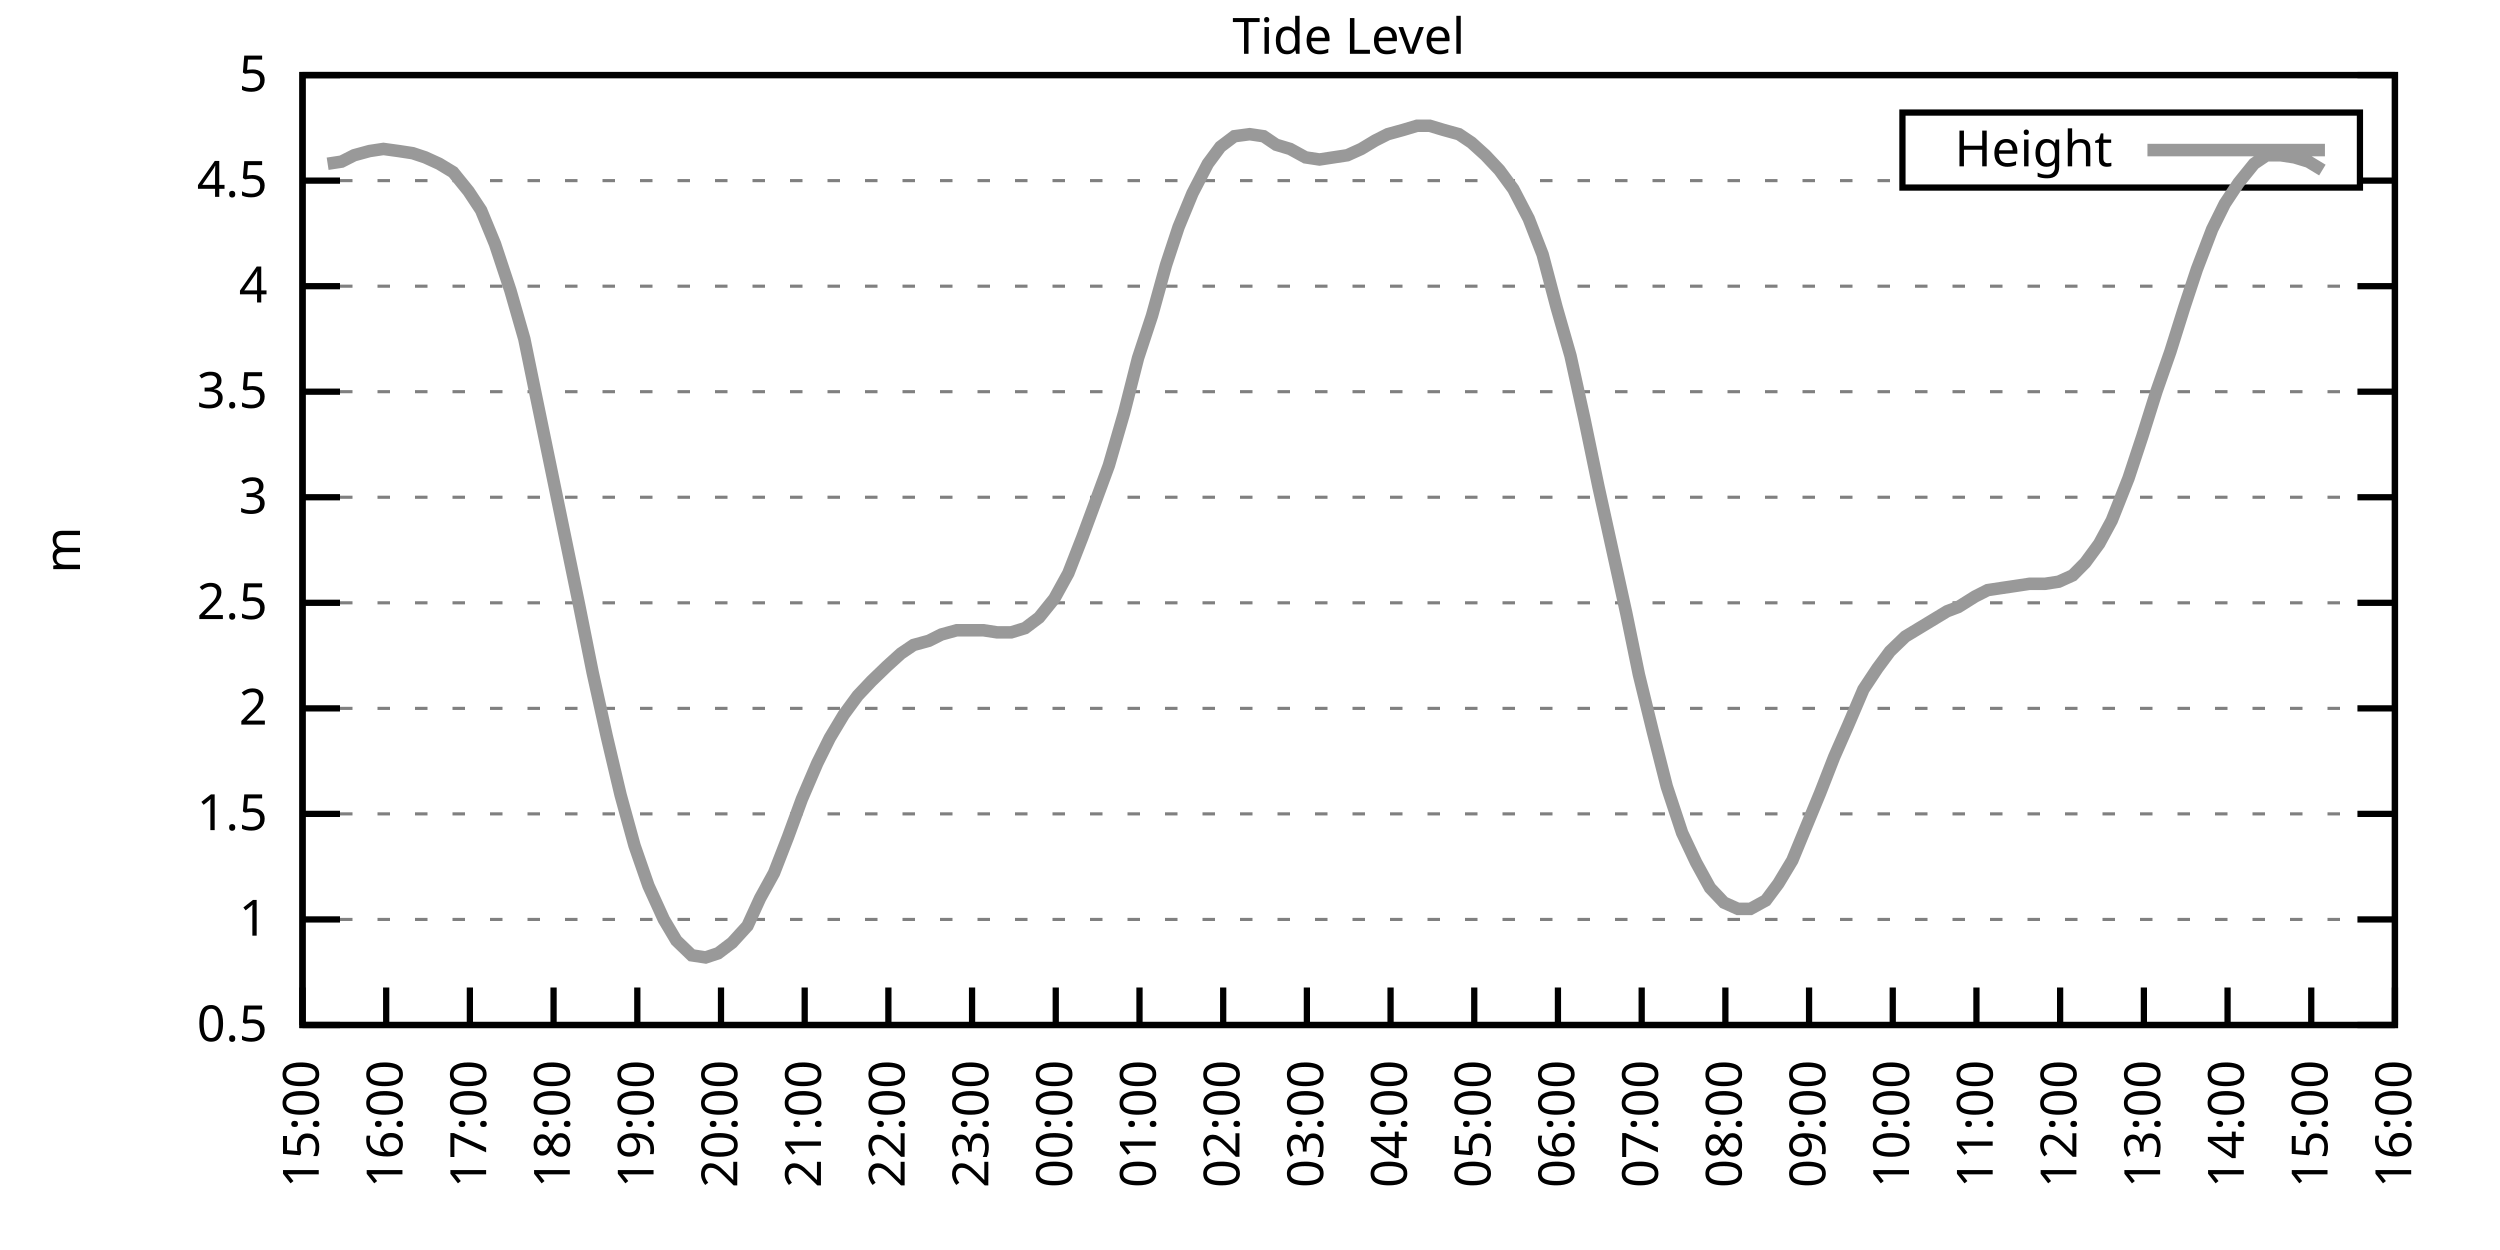
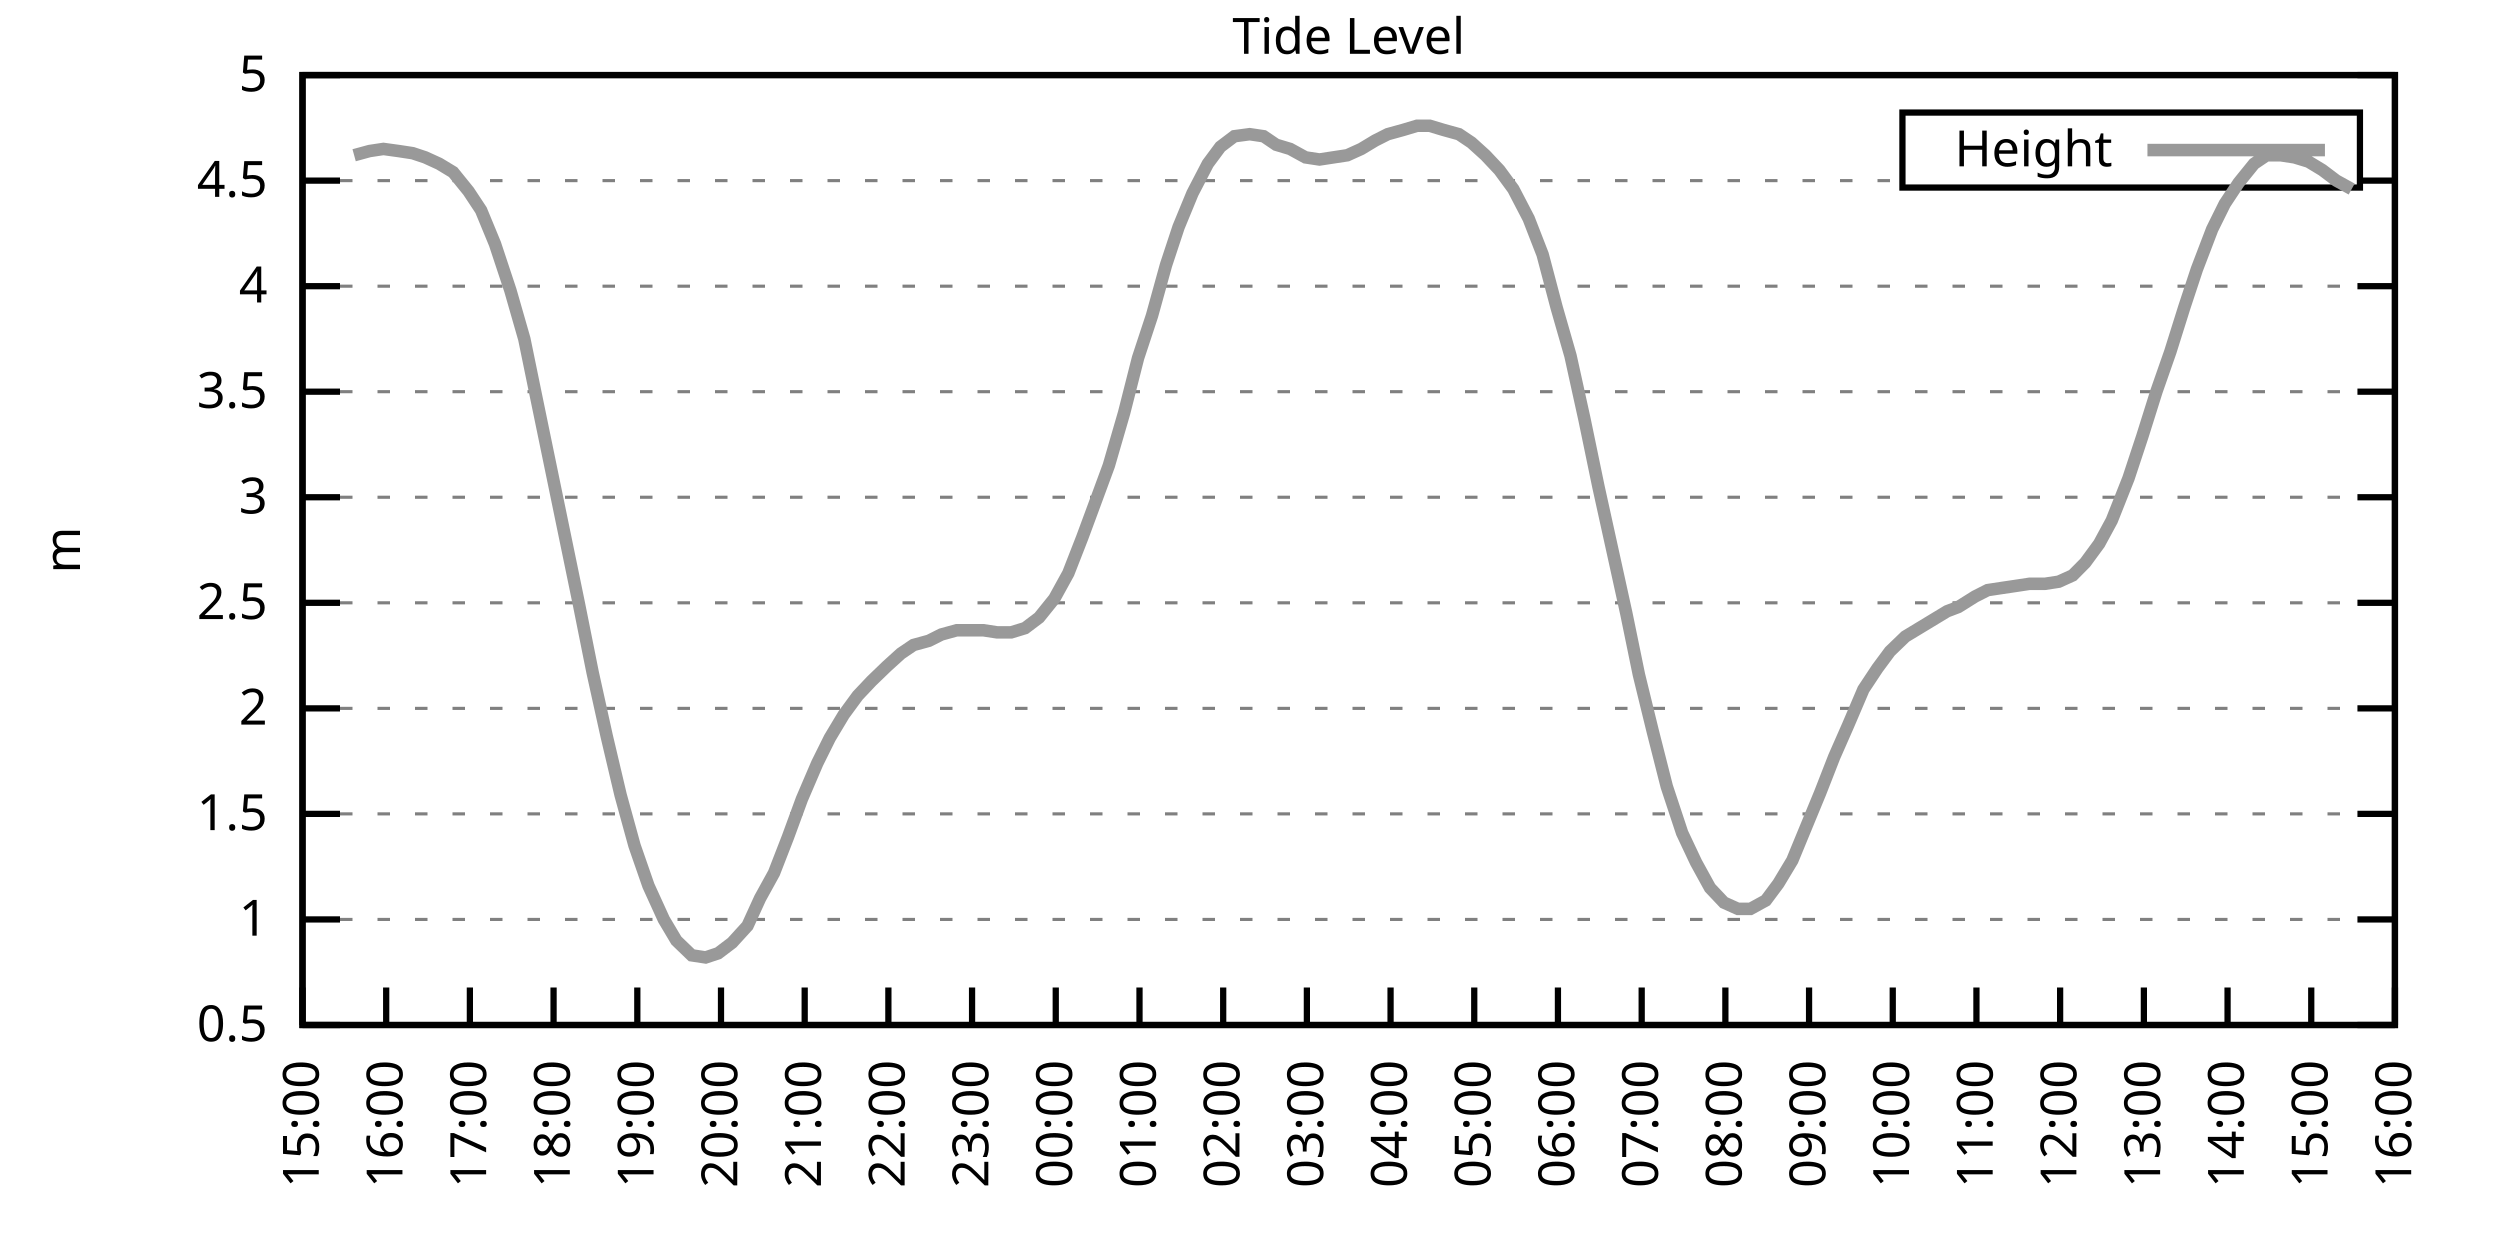
<svg xmlns="http://www.w3.org/2000/svg" xmlns:xlink="http://www.w3.org/1999/xlink" width="400" height="200" viewBox="0 0 400 200">
  <g id="gnuplot_canvas">
    <rect x="0" y="0" width="400" height="200" fill="none" />
    <defs>
      <circle id="gpDot" r="0.5" stroke-width="0.5" stroke="currentColor" />
      <path id="gpPt0" stroke-width="0.333" stroke="currentColor" d="M-1,0 h2 M0,-1 v2" />
      <path id="gpPt1" stroke-width="0.333" stroke="currentColor" d="M-1,-1 L1,1 M1,-1 L-1,1" />
      <path id="gpPt2" stroke-width="0.333" stroke="currentColor" d="M-1,0 L1,0 M0,-1 L0,1 M-1,-1 L1,1 M-1,1 L1,-1" />
      <rect id="gpPt3" stroke-width="0.333" stroke="currentColor" x="-1" y="-1" width="2" height="2" />
      <rect id="gpPt4" stroke-width="0.333" stroke="currentColor" fill="currentColor" x="-1" y="-1" width="2" height="2" />
      <circle id="gpPt5" stroke-width="0.333" stroke="currentColor" cx="0" cy="0" r="1" />
      <use xlink:href="#gpPt5" id="gpPt6" fill="currentColor" stroke="none" />
      <path id="gpPt7" stroke-width="0.333" stroke="currentColor" d="M0,-1.33 L-1.33,0.67 L1.33,0.67 z" />
      <use xlink:href="#gpPt7" id="gpPt8" fill="currentColor" stroke="none" />
      <use xlink:href="#gpPt7" id="gpPt9" stroke="currentColor" transform="rotate(180)" />
      <use xlink:href="#gpPt9" id="gpPt10" fill="currentColor" stroke="none" />
      <use xlink:href="#gpPt3" id="gpPt11" stroke="currentColor" transform="rotate(45)" />
      <use xlink:href="#gpPt11" id="gpPt12" fill="currentColor" stroke="none" />
      <path id="gpPt13" stroke-width="0.333" stroke="currentColor" d="M0,1.330 L1.265,0.411 L0.782,-1.067 L-0.782,-1.076 L-1.265,0.411 z" />
      <use xlink:href="#gpPt13" id="gpPt14" fill="currentColor" stroke="none" />
      <filter id="textbox" filterUnits="objectBoundingBox" x="0" y="0" height="1" width="1">
        <feFlood flood-color="white" flood-opacity="1" result="bgnd" />
        <feComposite in="SourceGraphic" in2="bgnd" operator="atop" />
      </filter>
      <filter id="greybox" filterUnits="objectBoundingBox" x="0" y="0" height="1" width="1">
        <feFlood flood-color="lightgrey" flood-opacity="1" result="grey" />
        <feComposite in="SourceGraphic" in2="grey" operator="atop" />
      </filter>
    </defs>
    <g fill="none" color="white" stroke="currentColor" stroke-width="1.00" stroke-linecap="butt" stroke-linejoin="miter">
</g>
    <g fill="none" color="black" stroke="currentColor" stroke-width="1.00" stroke-linecap="butt" stroke-linejoin="miter">
      <g stroke="none" shape-rendering="crispEdges">
        <polygon fill="rgb(255, 255, 255)" points="48.40,164.00 383.18,164.00 383.18,12.02 48.40,12.02 " />
      </g>
    </g>
    <g fill="none" color="black" stroke="currentColor" stroke-width="1.00" stroke-linecap="butt" stroke-linejoin="miter">
</g>
    <g fill="none" color="black" stroke="black" stroke-width="0.50" stroke-linecap="butt" stroke-linejoin="miter">
</g>
    <g fill="none" color="gray" stroke="currentColor" stroke-width="0.50" stroke-linecap="butt" stroke-linejoin="miter">
      <path stroke="gray" stroke-dasharray="2,4" class="gridline" d="M48.40,164.00 L383.19,164.00  " />
    </g>
    <g fill="none" color="gray" stroke="gray" stroke-width="1.00" stroke-linecap="butt" stroke-linejoin="miter">
</g>
    <g fill="none" color="black" stroke="currentColor" stroke-width="1.00" stroke-linecap="butt" stroke-linejoin="miter">
      <path stroke="black" d="M48.40,164.00 L54.40,164.00 M383.19,164.00 L377.19,164.00  " />
      <g transform="translate(42.80,166.60)" stroke="none" fill="black" font-family="Sans" font-size="8.00" text-anchor="end">
        <text>
          <tspan font-family="Sans"> 0.5</tspan>
        </text>
      </g>
    </g>
    <g fill="none" color="black" stroke="currentColor" stroke-width="1.00" stroke-linecap="butt" stroke-linejoin="miter">
</g>
    <g fill="none" color="black" stroke="black" stroke-width="0.50" stroke-linecap="butt" stroke-linejoin="miter">
</g>
    <g fill="none" color="gray" stroke="currentColor" stroke-width="0.50" stroke-linecap="butt" stroke-linejoin="miter">
      <path stroke="gray" stroke-dasharray="2,4" class="gridline" d="M48.40,147.11 L383.19,147.11  " />
    </g>
    <g fill="none" color="gray" stroke="gray" stroke-width="1.00" stroke-linecap="butt" stroke-linejoin="miter">
</g>
    <g fill="none" color="black" stroke="currentColor" stroke-width="1.00" stroke-linecap="butt" stroke-linejoin="miter">
      <path stroke="black" d="M48.40,147.11 L54.40,147.11 M383.19,147.11 L377.19,147.11  " />
      <g transform="translate(42.80,149.71)" stroke="none" fill="black" font-family="Sans" font-size="8.00" text-anchor="end">
        <text>
          <tspan font-family="Sans"> 1</tspan>
        </text>
      </g>
    </g>
    <g fill="none" color="black" stroke="currentColor" stroke-width="1.00" stroke-linecap="butt" stroke-linejoin="miter">
</g>
    <g fill="none" color="black" stroke="black" stroke-width="0.50" stroke-linecap="butt" stroke-linejoin="miter">
</g>
    <g fill="none" color="gray" stroke="currentColor" stroke-width="0.50" stroke-linecap="butt" stroke-linejoin="miter">
      <path stroke="gray" stroke-dasharray="2,4" class="gridline" d="M48.40,130.22 L383.19,130.22  " />
    </g>
    <g fill="none" color="gray" stroke="gray" stroke-width="1.00" stroke-linecap="butt" stroke-linejoin="miter">
</g>
    <g fill="none" color="black" stroke="currentColor" stroke-width="1.00" stroke-linecap="butt" stroke-linejoin="miter">
      <path stroke="black" d="M48.40,130.22 L54.40,130.22 M383.19,130.22 L377.19,130.22  " />
      <g transform="translate(42.80,132.82)" stroke="none" fill="black" font-family="Sans" font-size="8.00" text-anchor="end">
        <text>
          <tspan font-family="Sans"> 1.5</tspan>
        </text>
      </g>
    </g>
    <g fill="none" color="black" stroke="currentColor" stroke-width="1.00" stroke-linecap="butt" stroke-linejoin="miter">
</g>
    <g fill="none" color="black" stroke="black" stroke-width="0.50" stroke-linecap="butt" stroke-linejoin="miter">
</g>
    <g fill="none" color="gray" stroke="currentColor" stroke-width="0.50" stroke-linecap="butt" stroke-linejoin="miter">
      <path stroke="gray" stroke-dasharray="2,4" class="gridline" d="M48.40,113.34 L383.19,113.34  " />
    </g>
    <g fill="none" color="gray" stroke="gray" stroke-width="1.00" stroke-linecap="butt" stroke-linejoin="miter">
</g>
    <g fill="none" color="black" stroke="currentColor" stroke-width="1.00" stroke-linecap="butt" stroke-linejoin="miter">
      <path stroke="black" d="M48.40,113.34 L54.40,113.34 M383.19,113.34 L377.19,113.34  " />
      <g transform="translate(42.80,115.94)" stroke="none" fill="black" font-family="Sans" font-size="8.00" text-anchor="end">
        <text>
          <tspan font-family="Sans"> 2</tspan>
        </text>
      </g>
    </g>
    <g fill="none" color="black" stroke="currentColor" stroke-width="1.00" stroke-linecap="butt" stroke-linejoin="miter">
</g>
    <g fill="none" color="black" stroke="black" stroke-width="0.50" stroke-linecap="butt" stroke-linejoin="miter">
</g>
    <g fill="none" color="gray" stroke="currentColor" stroke-width="0.50" stroke-linecap="butt" stroke-linejoin="miter">
      <path stroke="gray" stroke-dasharray="2,4" class="gridline" d="M48.40,96.45 L383.19,96.45  " />
    </g>
    <g fill="none" color="gray" stroke="gray" stroke-width="1.00" stroke-linecap="butt" stroke-linejoin="miter">
</g>
    <g fill="none" color="black" stroke="currentColor" stroke-width="1.00" stroke-linecap="butt" stroke-linejoin="miter">
      <path stroke="black" d="M48.40,96.45 L54.40,96.45 M383.19,96.45 L377.19,96.45  " />
      <g transform="translate(42.80,99.05)" stroke="none" fill="black" font-family="Sans" font-size="8.00" text-anchor="end">
        <text>
          <tspan font-family="Sans"> 2.5</tspan>
        </text>
      </g>
    </g>
    <g fill="none" color="black" stroke="currentColor" stroke-width="1.00" stroke-linecap="butt" stroke-linejoin="miter">
</g>
    <g fill="none" color="black" stroke="black" stroke-width="0.50" stroke-linecap="butt" stroke-linejoin="miter">
</g>
    <g fill="none" color="gray" stroke="currentColor" stroke-width="0.50" stroke-linecap="butt" stroke-linejoin="miter">
      <path stroke="gray" stroke-dasharray="2,4" class="gridline" d="M48.40,79.56 L383.19,79.56  " />
    </g>
    <g fill="none" color="gray" stroke="gray" stroke-width="1.00" stroke-linecap="butt" stroke-linejoin="miter">
</g>
    <g fill="none" color="black" stroke="currentColor" stroke-width="1.00" stroke-linecap="butt" stroke-linejoin="miter">
      <path stroke="black" d="M48.40,79.56 L54.40,79.56 M383.19,79.56 L377.19,79.56  " />
      <g transform="translate(42.80,82.16)" stroke="none" fill="black" font-family="Sans" font-size="8.00" text-anchor="end">
        <text>
          <tspan font-family="Sans"> 3</tspan>
        </text>
      </g>
    </g>
    <g fill="none" color="black" stroke="currentColor" stroke-width="1.00" stroke-linecap="butt" stroke-linejoin="miter">
</g>
    <g fill="none" color="black" stroke="black" stroke-width="0.50" stroke-linecap="butt" stroke-linejoin="miter">
</g>
    <g fill="none" color="gray" stroke="currentColor" stroke-width="0.50" stroke-linecap="butt" stroke-linejoin="miter">
      <path stroke="gray" stroke-dasharray="2,4" class="gridline" d="M48.40,62.67 L383.19,62.67  " />
    </g>
    <g fill="none" color="gray" stroke="gray" stroke-width="1.00" stroke-linecap="butt" stroke-linejoin="miter">
</g>
    <g fill="none" color="black" stroke="currentColor" stroke-width="1.00" stroke-linecap="butt" stroke-linejoin="miter">
      <path stroke="black" d="M48.40,62.67 L54.40,62.67 M383.19,62.67 L377.19,62.67  " />
      <g transform="translate(42.80,65.27)" stroke="none" fill="black" font-family="Sans" font-size="8.00" text-anchor="end">
        <text>
          <tspan font-family="Sans"> 3.5</tspan>
        </text>
      </g>
    </g>
    <g fill="none" color="black" stroke="currentColor" stroke-width="1.00" stroke-linecap="butt" stroke-linejoin="miter">
</g>
    <g fill="none" color="black" stroke="black" stroke-width="0.50" stroke-linecap="butt" stroke-linejoin="miter">
</g>
    <g fill="none" color="gray" stroke="currentColor" stroke-width="0.50" stroke-linecap="butt" stroke-linejoin="miter">
      <path stroke="gray" stroke-dasharray="2,4" class="gridline" d="M48.40,45.79 L383.19,45.79  " />
    </g>
    <g fill="none" color="gray" stroke="gray" stroke-width="1.00" stroke-linecap="butt" stroke-linejoin="miter">
</g>
    <g fill="none" color="black" stroke="currentColor" stroke-width="1.00" stroke-linecap="butt" stroke-linejoin="miter">
      <path stroke="black" d="M48.40,45.79 L54.40,45.79 M383.19,45.79 L377.19,45.79  " />
      <g transform="translate(42.80,48.39)" stroke="none" fill="black" font-family="Sans" font-size="8.00" text-anchor="end">
        <text>
          <tspan font-family="Sans"> 4</tspan>
        </text>
      </g>
    </g>
    <g fill="none" color="black" stroke="currentColor" stroke-width="1.00" stroke-linecap="butt" stroke-linejoin="miter">
</g>
    <g fill="none" color="black" stroke="black" stroke-width="0.50" stroke-linecap="butt" stroke-linejoin="miter">
</g>
    <g fill="none" color="gray" stroke="currentColor" stroke-width="0.50" stroke-linecap="butt" stroke-linejoin="miter">
      <path stroke="gray" stroke-dasharray="2,4" class="gridline" d="M48.40,28.90 L304.39,28.90 M377.59,28.90 L383.19,28.90  " />
    </g>
    <g fill="none" color="gray" stroke="gray" stroke-width="1.00" stroke-linecap="butt" stroke-linejoin="miter">
</g>
    <g fill="none" color="black" stroke="currentColor" stroke-width="1.00" stroke-linecap="butt" stroke-linejoin="miter">
      <path stroke="black" d="M48.40,28.90 L54.40,28.90 M383.19,28.90 L377.19,28.90  " />
      <g transform="translate(42.80,31.50)" stroke="none" fill="black" font-family="Sans" font-size="8.00" text-anchor="end">
        <text>
          <tspan font-family="Sans"> 4.5</tspan>
        </text>
      </g>
    </g>
    <g fill="none" color="black" stroke="currentColor" stroke-width="1.00" stroke-linecap="butt" stroke-linejoin="miter">
</g>
    <g fill="none" color="black" stroke="black" stroke-width="0.50" stroke-linecap="butt" stroke-linejoin="miter">
</g>
    <g fill="none" color="gray" stroke="currentColor" stroke-width="0.50" stroke-linecap="butt" stroke-linejoin="miter">
      <path stroke="gray" stroke-dasharray="2,4" class="gridline" d="M48.40,12.01 L383.19,12.01  " />
    </g>
    <g fill="none" color="gray" stroke="gray" stroke-width="1.00" stroke-linecap="butt" stroke-linejoin="miter">
</g>
    <g fill="none" color="black" stroke="currentColor" stroke-width="1.00" stroke-linecap="butt" stroke-linejoin="miter">
      <path stroke="black" d="M48.40,12.01 L54.40,12.01 M383.19,12.01 L377.19,12.01  " />
      <g transform="translate(42.80,14.61)" stroke="none" fill="black" font-family="Sans" font-size="8.00" text-anchor="end">
        <text>
          <tspan font-family="Sans"> 5</tspan>
        </text>
      </g>
    </g>
    <g fill="none" color="black" stroke="currentColor" stroke-width="1.00" stroke-linecap="butt" stroke-linejoin="miter">
      <path stroke="black" d="M48.40,164.00 L48.40,158.00  " />
      <g transform="translate(51.00,169.60) rotate(270.00)" stroke="none" fill="black" font-family="Sans" font-size="8.00" text-anchor="end">
        <text>
          <tspan font-family="Sans">15:00</tspan>
        </text>
      </g>
    </g>
    <g fill="none" color="black" stroke="currentColor" stroke-width="1.00" stroke-linecap="butt" stroke-linejoin="miter">
      <path stroke="black" d="M61.79,164.00 L61.79,158.00  " />
      <g transform="translate(64.39,169.60) rotate(270.00)" stroke="none" fill="black" font-family="Sans" font-size="8.00" text-anchor="end">
        <text>
          <tspan font-family="Sans">16:00</tspan>
        </text>
      </g>
    </g>
    <g fill="none" color="black" stroke="currentColor" stroke-width="1.00" stroke-linecap="butt" stroke-linejoin="miter">
      <path stroke="black" d="M75.18,164.00 L75.18,158.00  " />
      <g transform="translate(77.78,169.60) rotate(270.00)" stroke="none" fill="black" font-family="Sans" font-size="8.00" text-anchor="end">
        <text>
          <tspan font-family="Sans">17:00</tspan>
        </text>
      </g>
    </g>
    <g fill="none" color="black" stroke="currentColor" stroke-width="1.00" stroke-linecap="butt" stroke-linejoin="miter">
      <path stroke="black" d="M88.57,164.00 L88.57,158.00  " />
      <g transform="translate(91.17,169.60) rotate(270.00)" stroke="none" fill="black" font-family="Sans" font-size="8.00" text-anchor="end">
        <text>
          <tspan font-family="Sans">18:00</tspan>
        </text>
      </g>
    </g>
    <g fill="none" color="black" stroke="currentColor" stroke-width="1.00" stroke-linecap="butt" stroke-linejoin="miter">
      <path stroke="black" d="M101.97,164.00 L101.97,158.00  " />
      <g transform="translate(104.57,169.60) rotate(270.00)" stroke="none" fill="black" font-family="Sans" font-size="8.00" text-anchor="end">
        <text>
          <tspan font-family="Sans">19:00</tspan>
        </text>
      </g>
    </g>
    <g fill="none" color="black" stroke="currentColor" stroke-width="1.00" stroke-linecap="butt" stroke-linejoin="miter">
      <path stroke="black" d="M115.36,164.00 L115.36,158.00  " />
      <g transform="translate(117.96,169.60) rotate(270.00)" stroke="none" fill="black" font-family="Sans" font-size="8.00" text-anchor="end">
        <text>
          <tspan font-family="Sans">20:00</tspan>
        </text>
      </g>
    </g>
    <g fill="none" color="black" stroke="currentColor" stroke-width="1.00" stroke-linecap="butt" stroke-linejoin="miter">
      <path stroke="black" d="M128.75,164.00 L128.75,158.00  " />
      <g transform="translate(131.35,169.60) rotate(270.00)" stroke="none" fill="black" font-family="Sans" font-size="8.00" text-anchor="end">
        <text>
          <tspan font-family="Sans">21:00</tspan>
        </text>
      </g>
    </g>
    <g fill="none" color="black" stroke="currentColor" stroke-width="1.00" stroke-linecap="butt" stroke-linejoin="miter">
      <path stroke="black" d="M142.14,164.00 L142.14,158.00  " />
      <g transform="translate(144.74,169.60) rotate(270.00)" stroke="none" fill="black" font-family="Sans" font-size="8.00" text-anchor="end">
        <text>
          <tspan font-family="Sans">22:00</tspan>
        </text>
      </g>
    </g>
    <g fill="none" color="black" stroke="currentColor" stroke-width="1.00" stroke-linecap="butt" stroke-linejoin="miter">
      <path stroke="black" d="M155.53,164.00 L155.53,158.00  " />
      <g transform="translate(158.13,169.60) rotate(270.00)" stroke="none" fill="black" font-family="Sans" font-size="8.00" text-anchor="end">
        <text>
          <tspan font-family="Sans">23:00</tspan>
        </text>
      </g>
    </g>
    <g fill="none" color="black" stroke="currentColor" stroke-width="1.00" stroke-linecap="butt" stroke-linejoin="miter">
      <path stroke="black" d="M168.92,164.00 L168.92,158.00  " />
      <g transform="translate(171.52,169.60) rotate(270.00)" stroke="none" fill="black" font-family="Sans" font-size="8.00" text-anchor="end">
        <text>
          <tspan font-family="Sans">00:00</tspan>
        </text>
      </g>
    </g>
    <g fill="none" color="black" stroke="currentColor" stroke-width="1.00" stroke-linecap="butt" stroke-linejoin="miter">
      <path stroke="black" d="M182.32,164.00 L182.32,158.00  " />
      <g transform="translate(184.92,169.60) rotate(270.00)" stroke="none" fill="black" font-family="Sans" font-size="8.00" text-anchor="end">
        <text>
          <tspan font-family="Sans">01:00</tspan>
        </text>
      </g>
    </g>
    <g fill="none" color="black" stroke="currentColor" stroke-width="1.00" stroke-linecap="butt" stroke-linejoin="miter">
      <path stroke="black" d="M195.71,164.00 L195.71,158.00  " />
      <g transform="translate(198.31,169.60) rotate(270.00)" stroke="none" fill="black" font-family="Sans" font-size="8.00" text-anchor="end">
        <text>
          <tspan font-family="Sans">02:00</tspan>
        </text>
      </g>
    </g>
    <g fill="none" color="black" stroke="currentColor" stroke-width="1.00" stroke-linecap="butt" stroke-linejoin="miter">
      <path stroke="black" d="M209.10,164.00 L209.10,158.00  " />
      <g transform="translate(211.70,169.60) rotate(270.00)" stroke="none" fill="black" font-family="Sans" font-size="8.00" text-anchor="end">
        <text>
          <tspan font-family="Sans">03:00</tspan>
        </text>
      </g>
    </g>
    <g fill="none" color="black" stroke="currentColor" stroke-width="1.00" stroke-linecap="butt" stroke-linejoin="miter">
      <path stroke="black" d="M222.49,164.00 L222.49,158.00  " />
      <g transform="translate(225.09,169.60) rotate(270.00)" stroke="none" fill="black" font-family="Sans" font-size="8.00" text-anchor="end">
        <text>
          <tspan font-family="Sans">04:00</tspan>
        </text>
      </g>
    </g>
    <g fill="none" color="black" stroke="currentColor" stroke-width="1.00" stroke-linecap="butt" stroke-linejoin="miter">
      <path stroke="black" d="M235.88,164.00 L235.88,158.00  " />
      <g transform="translate(238.48,169.60) rotate(270.00)" stroke="none" fill="black" font-family="Sans" font-size="8.00" text-anchor="end">
        <text>
          <tspan font-family="Sans">05:00</tspan>
        </text>
      </g>
    </g>
    <g fill="none" color="black" stroke="currentColor" stroke-width="1.00" stroke-linecap="butt" stroke-linejoin="miter">
      <path stroke="black" d="M249.27,164.00 L249.27,158.00  " />
      <g transform="translate(251.87,169.60) rotate(270.00)" stroke="none" fill="black" font-family="Sans" font-size="8.00" text-anchor="end">
        <text>
          <tspan font-family="Sans">06:00</tspan>
        </text>
      </g>
    </g>
    <g fill="none" color="black" stroke="currentColor" stroke-width="1.00" stroke-linecap="butt" stroke-linejoin="miter">
      <path stroke="black" d="M262.67,164.00 L262.67,158.00  " />
      <g transform="translate(265.27,169.60) rotate(270.00)" stroke="none" fill="black" font-family="Sans" font-size="8.00" text-anchor="end">
        <text>
          <tspan font-family="Sans">07:00</tspan>
        </text>
      </g>
    </g>
    <g fill="none" color="black" stroke="currentColor" stroke-width="1.00" stroke-linecap="butt" stroke-linejoin="miter">
      <path stroke="black" d="M276.06,164.00 L276.06,158.00  " />
      <g transform="translate(278.66,169.60) rotate(270.00)" stroke="none" fill="black" font-family="Sans" font-size="8.00" text-anchor="end">
        <text>
          <tspan font-family="Sans">08:00</tspan>
        </text>
      </g>
    </g>
    <g fill="none" color="black" stroke="currentColor" stroke-width="1.00" stroke-linecap="butt" stroke-linejoin="miter">
      <path stroke="black" d="M289.45,164.00 L289.45,158.00  " />
      <g transform="translate(292.05,169.60) rotate(270.00)" stroke="none" fill="black" font-family="Sans" font-size="8.00" text-anchor="end">
        <text>
          <tspan font-family="Sans">09:00</tspan>
        </text>
      </g>
    </g>
    <g fill="none" color="black" stroke="currentColor" stroke-width="1.00" stroke-linecap="butt" stroke-linejoin="miter">
      <path stroke="black" d="M302.84,164.00 L302.84,158.00  " />
      <g transform="translate(305.44,169.60) rotate(270.00)" stroke="none" fill="black" font-family="Sans" font-size="8.00" text-anchor="end">
        <text>
          <tspan font-family="Sans">10:00</tspan>
        </text>
      </g>
    </g>
    <g fill="none" color="black" stroke="currentColor" stroke-width="1.00" stroke-linecap="butt" stroke-linejoin="miter">
      <path stroke="black" d="M316.23,164.00 L316.23,158.00  " />
      <g transform="translate(318.83,169.60) rotate(270.00)" stroke="none" fill="black" font-family="Sans" font-size="8.00" text-anchor="end">
        <text>
          <tspan font-family="Sans">11:00</tspan>
        </text>
      </g>
    </g>
    <g fill="none" color="black" stroke="currentColor" stroke-width="1.00" stroke-linecap="butt" stroke-linejoin="miter">
      <path stroke="black" d="M329.62,164.00 L329.62,158.00  " />
      <g transform="translate(332.22,169.60) rotate(270.00)" stroke="none" fill="black" font-family="Sans" font-size="8.00" text-anchor="end">
        <text>
          <tspan font-family="Sans">12:00</tspan>
        </text>
      </g>
    </g>
    <g fill="none" color="black" stroke="currentColor" stroke-width="1.00" stroke-linecap="butt" stroke-linejoin="miter">
      <path stroke="black" d="M343.02,164.00 L343.02,158.00  " />
      <g transform="translate(345.62,169.60) rotate(270.00)" stroke="none" fill="black" font-family="Sans" font-size="8.00" text-anchor="end">
        <text>
          <tspan font-family="Sans">13:00</tspan>
        </text>
      </g>
    </g>
    <g fill="none" color="black" stroke="currentColor" stroke-width="1.00" stroke-linecap="butt" stroke-linejoin="miter">
      <path stroke="black" d="M356.41,164.00 L356.41,158.00  " />
      <g transform="translate(359.01,169.60) rotate(270.00)" stroke="none" fill="black" font-family="Sans" font-size="8.00" text-anchor="end">
        <text>
          <tspan font-family="Sans">14:00</tspan>
        </text>
      </g>
    </g>
    <g fill="none" color="black" stroke="currentColor" stroke-width="1.00" stroke-linecap="butt" stroke-linejoin="miter">
      <path stroke="black" d="M369.80,164.00 L369.80,158.00  " />
      <g transform="translate(372.40,169.60) rotate(270.00)" stroke="none" fill="black" font-family="Sans" font-size="8.00" text-anchor="end">
        <text>
          <tspan font-family="Sans">15:00</tspan>
        </text>
      </g>
    </g>
    <g fill="none" color="black" stroke="currentColor" stroke-width="1.00" stroke-linecap="butt" stroke-linejoin="miter">
      <path stroke="black" d="M383.19,164.00 L383.19,158.00  " />
      <g transform="translate(385.79,169.60) rotate(270.00)" stroke="none" fill="black" font-family="Sans" font-size="8.00" text-anchor="end">
        <text>
          <tspan font-family="Sans">16:00</tspan>
        </text>
      </g>
    </g>
    <g fill="none" color="black" stroke="currentColor" stroke-width="1.00" stroke-linecap="butt" stroke-linejoin="miter">
</g>
    <g fill="none" color="black" stroke="currentColor" stroke-width="1.00" stroke-linecap="butt" stroke-linejoin="miter">
      <path stroke="black" d="M48.40,12.01 L48.40,164.00 L383.19,164.00 L383.19,12.01 L48.40,12.01 Z  " />
    </g>
    <g fill="none" color="black" stroke="currentColor" stroke-width="1.00" stroke-linecap="butt" stroke-linejoin="miter">
</g>
    <g fill="none" color="black" stroke="currentColor" stroke-width="1.00" stroke-linecap="butt" stroke-linejoin="miter">
      <path stroke="black" d="M304.39,30.01 L304.39,18.01 L377.59,18.01 L377.59,30.01 L304.39,30.01 Z  " />
    </g>
    <g id="Tide_level_plot_1">
      <g fill="none" color="white" stroke="black" stroke-width="2.00" stroke-linecap="butt" stroke-linejoin="miter">
</g>
      <g fill="none" color="black" stroke="currentColor" stroke-width="2.00" stroke-linecap="butt" stroke-linejoin="miter">
        <g transform="translate(337.99,26.61)" stroke="none" fill="black" font-family="Sans" font-size="8.00" text-anchor="end">
          <text>
            <tspan font-family="Sans">Height</tspan>
          </text>
        </g>
      </g>
      <g fill="none" color="black" stroke="currentColor" stroke-width="2.00" stroke-linecap="butt" stroke-linejoin="miter">
-         <path stroke="rgb(153, 153, 153)" d="M343.59,24.01 L371.99,24.01 M52.42,26.20 L54.65,25.86 L56.66,24.84 L59.11,24.17 L61.35,23.83 L63.80,24.17   L66.03,24.51 L68.04,25.18 L70.27,26.20 L72.50,27.55 L74.96,30.59 L76.97,33.63 L79.20,39.03 L81.66,46.46   L83.89,54.23 L85.90,64.02 L88.13,74.83 L90.36,85.64 L92.59,96.45 L94.82,107.59 L97.06,117.73 L99.29,127.18   L101.52,135.29 L103.75,141.71 L106.21,147.11 L108.22,150.49 L110.67,152.85 L112.90,153.19 L114.91,152.52 L117.14,150.83   L119.60,148.13 L121.61,143.73 L123.84,139.68 L126.07,133.94 L128.30,127.86 L130.76,122.12 L132.77,118.07 L135.00,114.35   L137.23,111.31 L139.46,108.95 L141.92,106.58 L144.15,104.56 L146.16,103.20 L148.61,102.53 L150.62,101.52 L153.08,100.84   L155.31,100.84 L157.32,100.84 L159.55,101.18 L161.78,101.18 L164.01,100.50 L166.25,98.81 L168.70,95.77 L170.93,91.72   L173.17,85.98 L175.17,80.57 L177.41,74.49 L179.86,66.05 L182.09,57.27 L184.32,50.51 L186.56,42.41 L188.57,36.33   L190.80,30.92 L193.25,26.20 L195.26,23.49 L197.49,21.80 L199.95,21.47 L202.18,21.80 L204.19,23.16 L206.42,23.83   L208.88,25.18 L211.11,25.52 L213.34,25.18 L215.57,24.84 L217.80,23.83 L220.04,22.48 L222.04,21.47 L224.50,20.79   L226.73,20.12 L228.74,20.12 L230.97,20.79 L233.43,21.47 L235.44,22.82 L237.67,24.84 L239.90,27.21 L242.13,30.25   L244.59,34.98 L246.82,40.72 L249.05,49.16 L251.28,56.93 L253.51,67.06 L255.75,77.87 L257.98,88.00 L260.21,98.14   L262.22,107.93 L264.45,117.05 L266.68,125.83 L269.14,133.26 L271.37,137.99 L273.60,142.05 L275.83,144.41 L278.07,145.42   L280.07,145.42 L282.53,144.07 L284.54,141.37 L286.77,137.66 L289.00,132.25 L291.23,126.85 L293.47,121.11 L295.70,116.04   L298.15,110.30 L300.39,106.92 L302.39,104.22 L304.85,101.85 L307.08,100.50 L309.31,99.15 L311.54,97.80 L313.33,97.12   L316.01,95.44 L318.02,94.42 L320.25,94.08 L322.48,93.75 L324.71,93.41 L327.17,93.41 L329.40,93.07 L331.63,92.06   L333.64,90.03 L335.87,86.99 L337.88,83.28 L340.56,76.52 L342.79,69.77 L345.02,62.67 L347.26,56.26 L349.49,49.16   L351.50,43.08 L353.95,36.67 L355.96,32.61 L358.19,29.24 L360.65,26.20 L362.66,24.84 L364.89,24.84 L367.12,25.18   L369.35,25.86 L371.58,27.21  " />
+         <path stroke="rgb(153, 153, 153)" d="M343.59,24.01 L371.99,24.01 M56.66,24.84 L59.11,24.17 L61.35,23.83 L63.80,24.17 L66.03,24.51 L68.04,25.18   L70.27,26.20 L72.50,27.55 L74.96,30.59 L76.97,33.63 L79.20,39.03 L81.66,46.46 L83.89,54.23 L85.90,64.02   L88.13,74.83 L90.36,85.64 L92.59,96.45 L94.82,107.59 L97.06,117.73 L99.29,127.18 L101.52,135.29 L103.75,141.71   L106.21,147.11 L108.22,150.49 L110.67,152.85 L112.90,153.19 L114.91,152.52 L117.14,150.83 L119.60,148.13 L121.61,143.73   L123.84,139.68 L126.07,133.94 L128.30,127.86 L130.76,122.12 L132.77,118.07 L135.00,114.35 L137.23,111.31 L139.46,108.95   L141.92,106.58 L144.15,104.56 L146.16,103.20 L148.61,102.53 L150.62,101.52 L153.08,100.84 L155.31,100.84 L157.32,100.84   L159.55,101.18 L161.78,101.18 L164.01,100.50 L166.25,98.81 L168.70,95.77 L170.93,91.72 L173.17,85.98 L175.17,80.57   L177.41,74.49 L179.86,66.05 L182.09,57.27 L184.32,50.51 L186.56,42.41 L188.57,36.33 L190.80,30.92 L193.25,26.20   L195.26,23.49 L197.49,21.80 L199.95,21.47 L202.18,21.80 L204.19,23.16 L206.42,23.83 L208.88,25.18 L211.11,25.52   L213.34,25.18 L215.57,24.84 L217.80,23.83 L220.04,22.48 L222.04,21.47 L224.50,20.79 L226.73,20.12 L228.74,20.12   L230.97,20.79 L233.43,21.47 L235.44,22.82 L237.67,24.84 L239.90,27.21 L242.13,30.25 L244.59,34.98 L246.82,40.72   L249.05,49.16 L251.28,56.93 L253.51,67.06 L255.75,77.87 L257.98,88.00 L260.21,98.14 L262.22,107.93 L264.45,117.05   L266.68,125.83 L269.14,133.26 L271.37,137.99 L273.60,142.05 L275.83,144.41 L278.07,145.42 L280.07,145.42 L282.53,144.07   L284.54,141.37 L286.77,137.66 L289.00,132.25 L291.23,126.85 L293.47,121.11 L295.70,116.04 L298.15,110.30 L300.39,106.92   L302.39,104.22 L304.85,101.85 L307.08,100.50 L309.31,99.15 L311.54,97.80 L313.33,97.12 L316.01,95.44 L318.02,94.42   L320.25,94.08 L322.48,93.75 L324.71,93.41 L327.17,93.41 L329.40,93.07 L331.63,92.06 L333.64,90.03 L335.87,86.99   L337.88,83.28 L340.56,76.52 L342.79,69.77 L345.02,62.67 L347.26,56.26 L349.49,49.16 L351.50,43.08 L353.95,36.67   L355.96,32.61 L358.19,29.24 L360.65,26.20 L362.66,24.84 L364.89,24.84 L367.12,25.18 L369.35,25.86 L371.58,27.21   L373.82,28.90 L376.27,30.25  " />
      </g>
    </g>
    <g fill="none" color="black" stroke="currentColor" stroke-width="2.00" stroke-linecap="butt" stroke-linejoin="miter">
</g>
    <g fill="none" color="black" stroke="black" stroke-width="1.00" stroke-linecap="butt" stroke-linejoin="miter">
</g>
    <g fill="none" color="black" stroke="currentColor" stroke-width="1.00" stroke-linecap="butt" stroke-linejoin="miter">
      <path stroke="black" d="M48.40,12.01 L48.40,164.00 L383.19,164.00 L383.19,12.01 L48.40,12.01 Z  " />
      <g transform="translate(12.80,88.01) rotate(270.00)" stroke="none" fill="black" font-family="Sans" font-size="8.00" text-anchor="middle">
        <text>
          <tspan font-family="Sans">m</tspan>
        </text>
      </g>
    </g>
    <g fill="none" color="black" stroke="currentColor" stroke-width="1.00" stroke-linecap="butt" stroke-linejoin="miter">
</g>
    <g fill="none" color="black" stroke="currentColor" stroke-width="1.00" stroke-linecap="butt" stroke-linejoin="miter">
      <g transform="translate(215.79,8.61)" stroke="none" fill="black" font-family="Sans" font-size="8.00" text-anchor="middle">
        <text>
          <tspan font-family="Sans">Tide Level</tspan>
        </text>
      </g>
    </g>
    <g fill="none" color="black" stroke="currentColor" stroke-width="1.00" stroke-linecap="butt" stroke-linejoin="miter">
</g>
  </g>
</svg>
